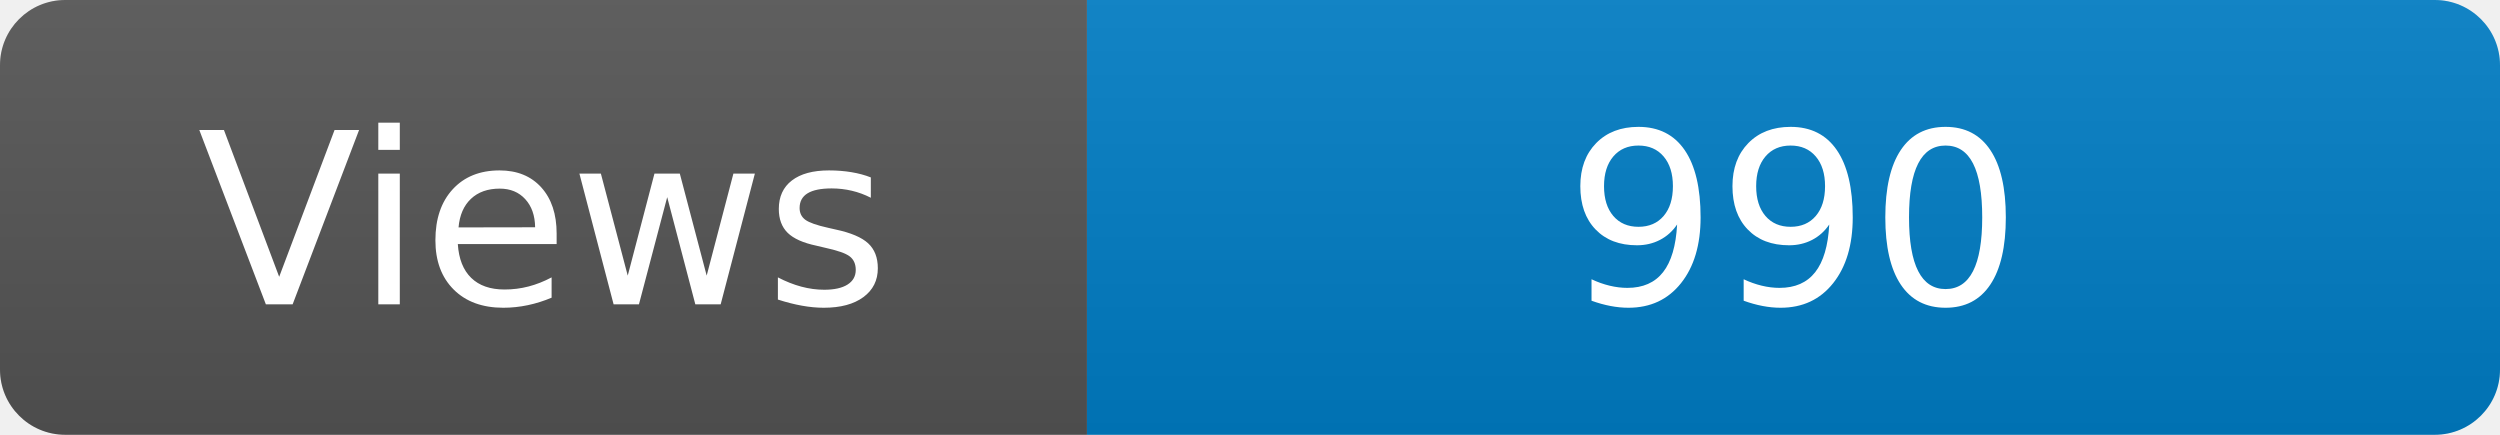
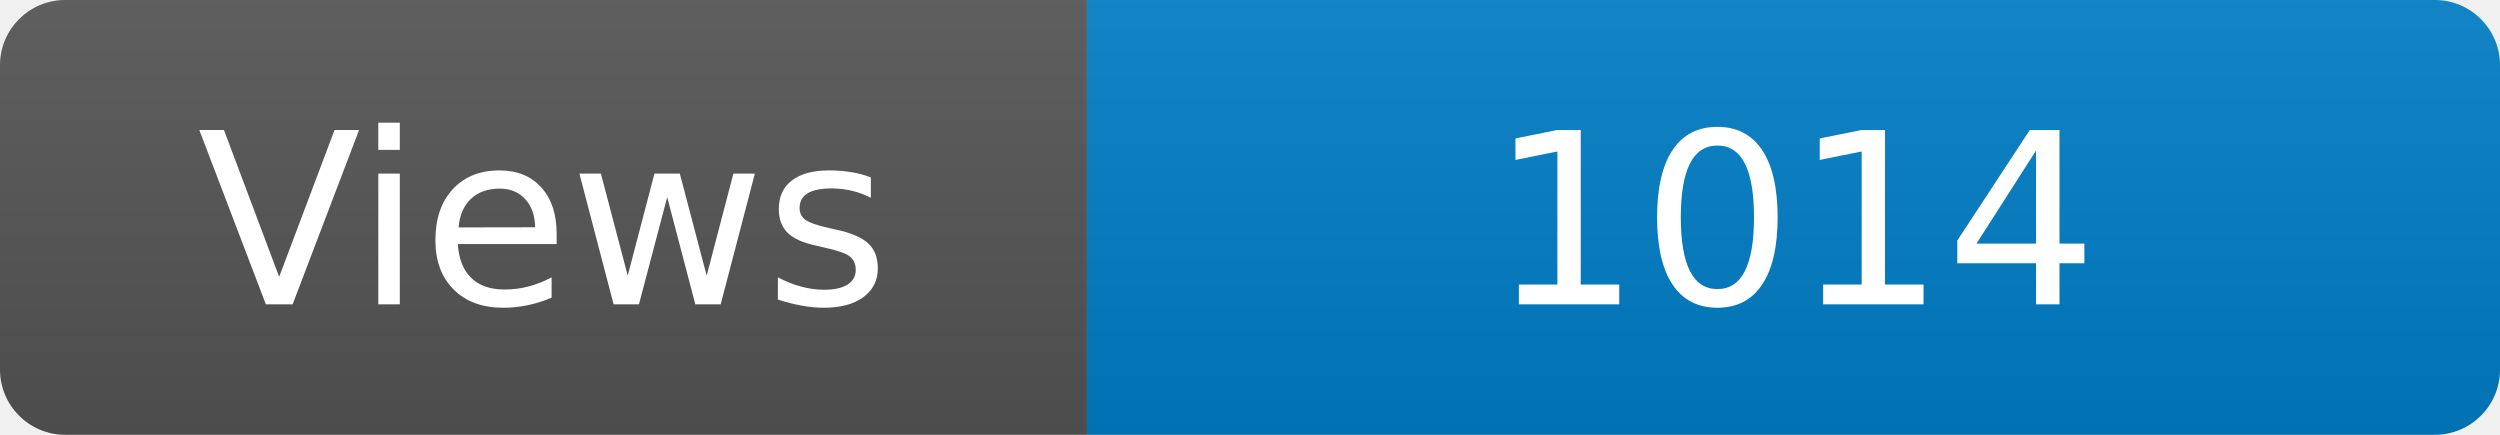
<svg xmlns="http://www.w3.org/2000/svg" width="115" height="20" role="img" aria-label="Maintained?: yes">
  <linearGradient id="s" x2="0" y2="100%">
    <stop offset="0" stop-color="#bbb" stop-opacity=".1" />
    <stop offset="1" stop-opacity=".1" />
  </linearGradient>
  <clipPath id="r">
    <rect width="115" height="20" rx="3" fill="#fff" />
  </clipPath>
  <g clip-path="url(#r)">
    <rect width="50" height="20" fill="#555" />
    <rect x="50" width="160" height="20" fill="#007ec6" />
    <rect width="115" height="20" fill="url(#s)" />
  </g>
  <g fill="#fff" text-anchor="middle" font-family="Verdana,Geneva,DejaVu Sans,sans-serif" font-size="110">
    <text x="250" y="140" transform="scale(.1)" fill="#fff">Views</text>
-     <text x="825" y="140" transform="scale(.1)" fill="#fff">990</text>
+     <text x="825" y="140" transform="scale(.1)" fill="#fff">1014</text>
  </g>
</svg>
